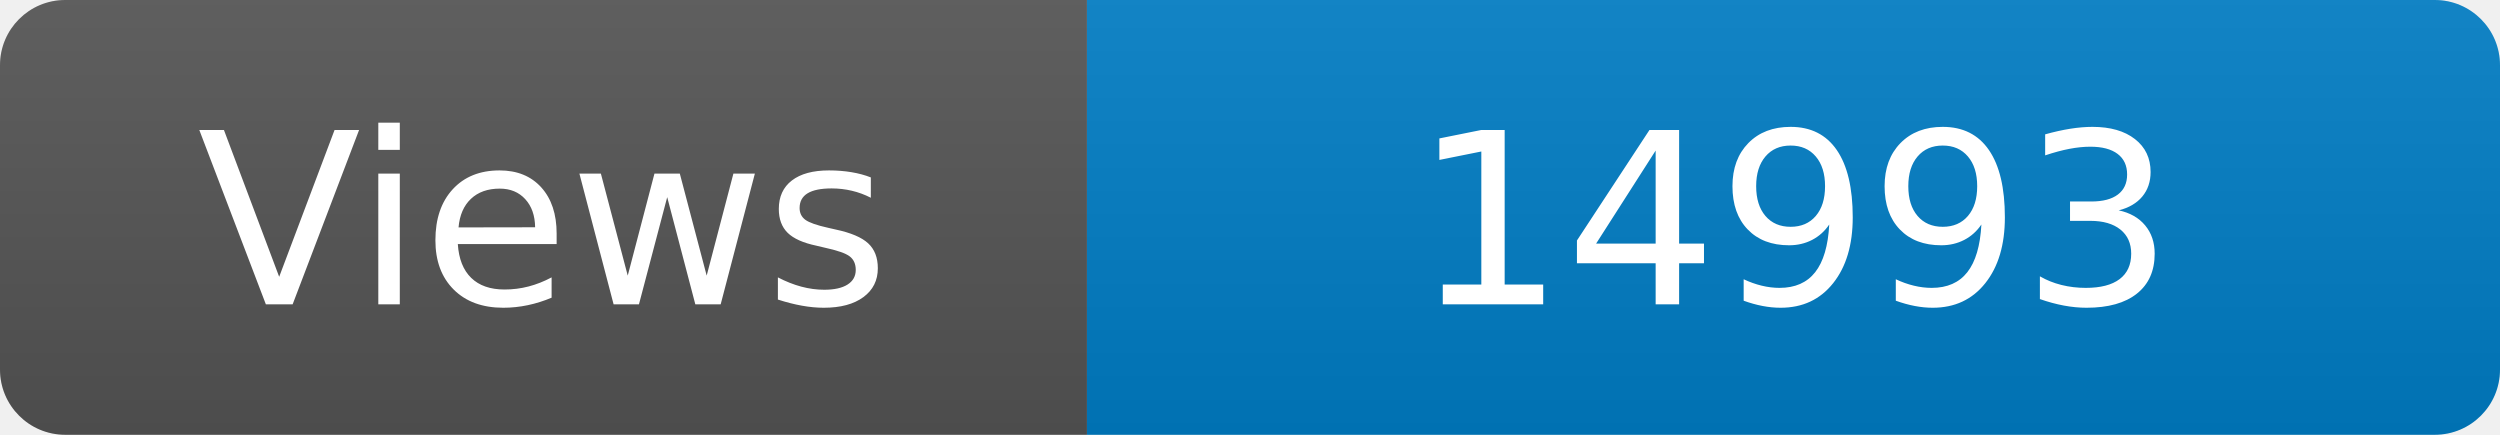
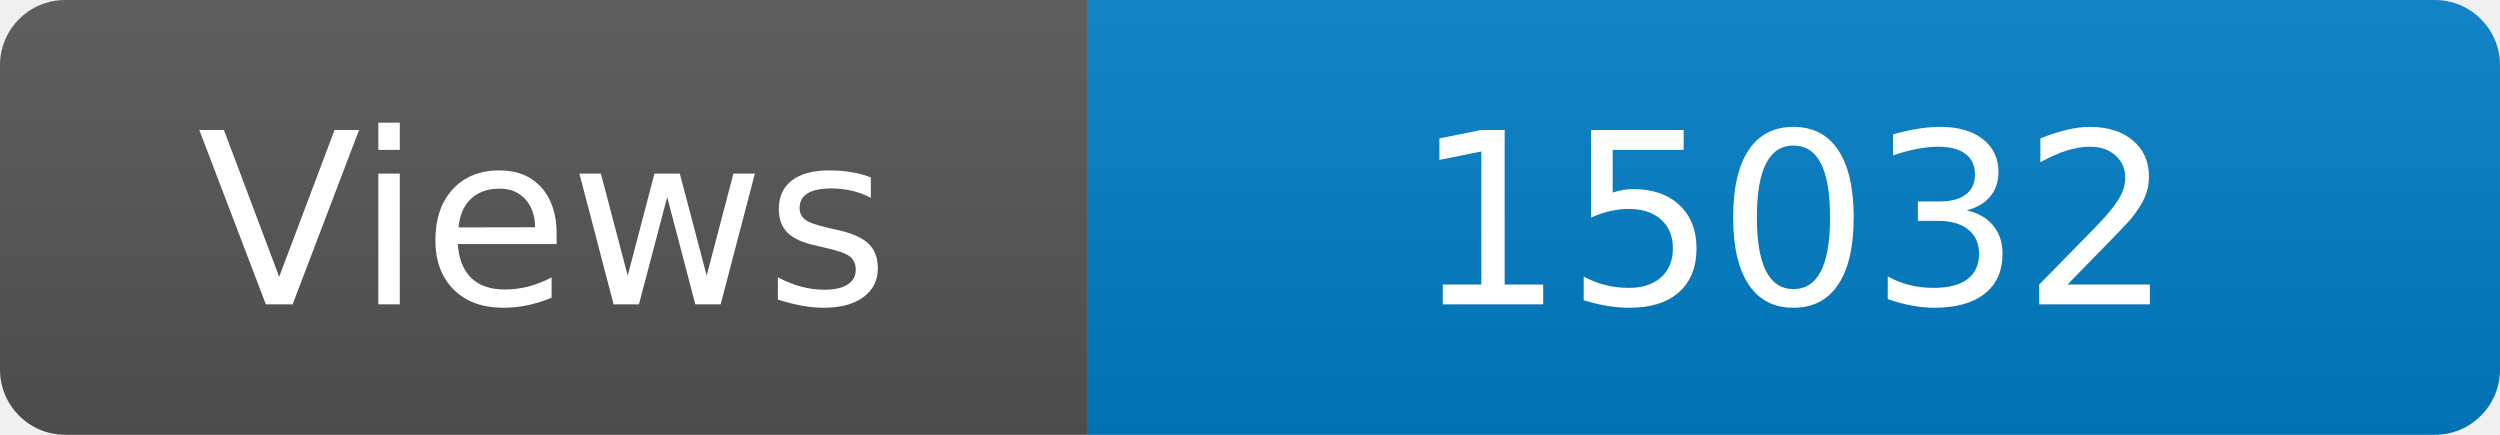
<svg xmlns="http://www.w3.org/2000/svg" width="115" height="20" role="img" aria-label="Maintained?: yes">
  <linearGradient id="s" x2="0" y2="100%">
    <stop offset="0" stop-color="#bbb" stop-opacity=".1" />
    <stop offset="1" stop-opacity=".1" />
  </linearGradient>
  <clipPath id="r">
    <rect width="115" height="20" rx="3" fill="#fff" />
  </clipPath>
  <g clip-path="url(#r)">
    <rect width="50" height="20" fill="#555" />
    <rect x="50" width="160" height="20" fill="#007ec6" />
    <rect width="115" height="20" fill="url(#s)" />
  </g>
  <g fill="#fff" text-anchor="middle" font-family="Verdana,Geneva,DejaVu Sans,sans-serif" font-size="110">
    <text x="250" y="140" transform="scale(.1)" fill="#fff">Views</text>
-     <text x="825" y="140" transform="scale(.1)" fill="#fff">14993</text>
+     <text x="825" y="140" transform="scale(.1)" fill="#fff">15032</text>
  </g>
</svg>
